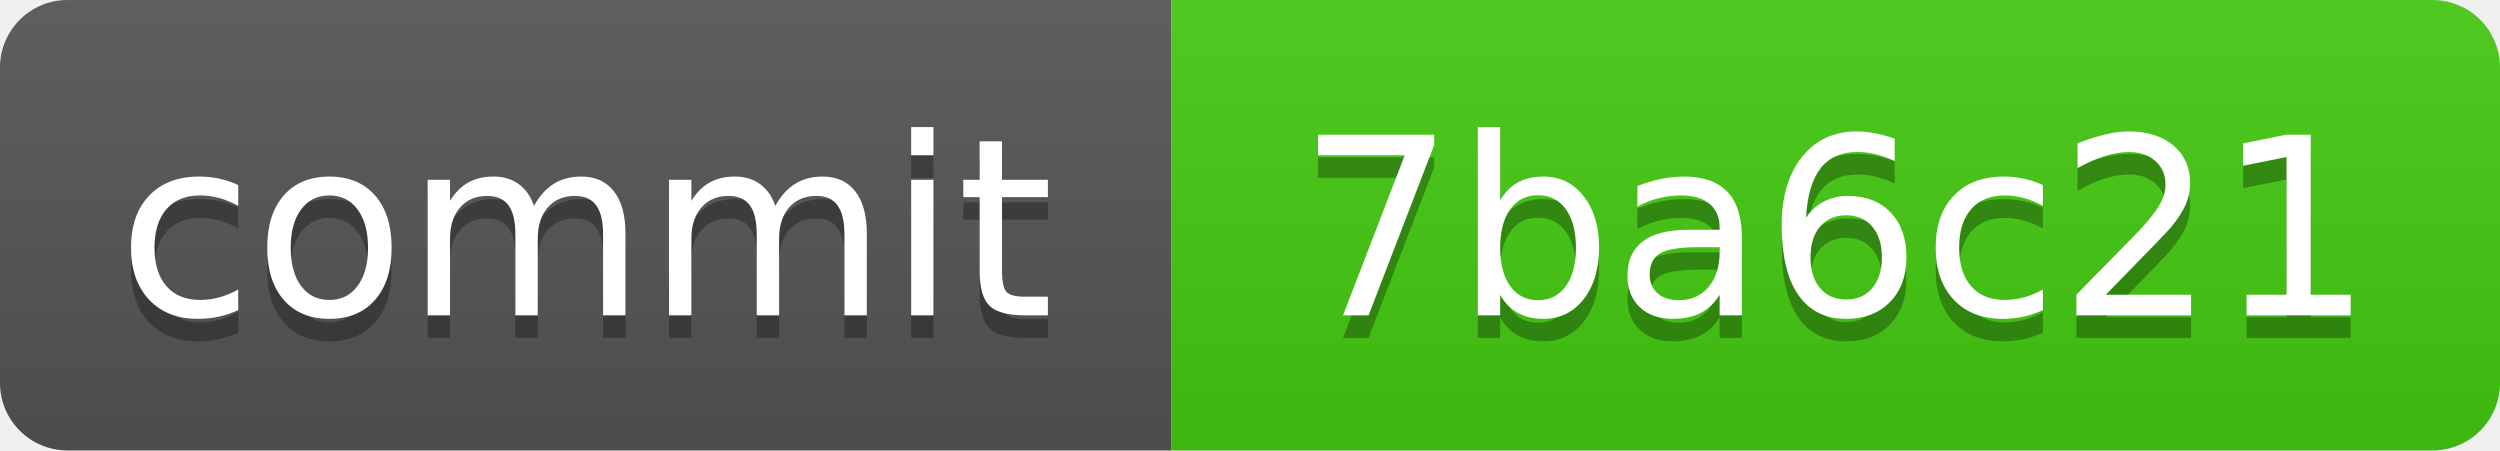
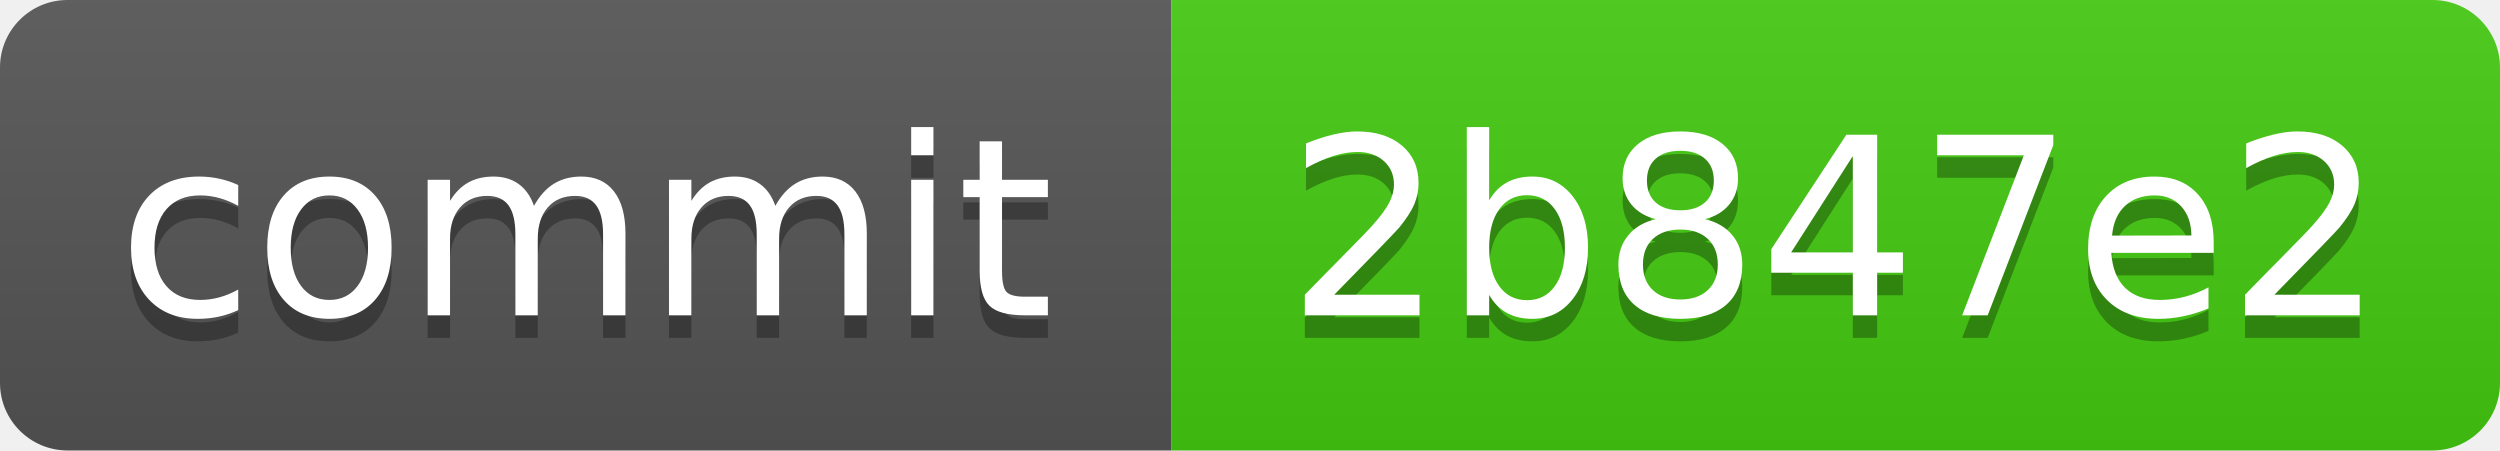
<svg xmlns="http://www.w3.org/2000/svg" xmlns:xlink="http://www.w3.org/1999/xlink" width="111" height="20" role="img">
-   <a target="_blank" xlink:href="https://github.com/symbolic-labs-pub/freedom-that-lasts/commit/7ba6c21a9c2939fdfca0899dddecf1c88aff236a">
+   <a target="_blank" xlink:href="https://github.com/symbolic-labs-pub/freedom-that-lasts/commit/2b847e268f8c31acad58d8125e4d949056caa15e">
    <linearGradient id="s" x2="0" y2="100%">
      <stop offset="0" stop-color="#bbb" stop-opacity=".1" />
      <stop offset="1" stop-opacity=".1" />
    </linearGradient>
    <clipPath id="r">
      <rect width="111" height="20" rx="3" fill="#fff" />
    </clipPath>
    <g clip-path="url(#r)">
      <rect width="52" height="20" fill="#555" />
      <rect x="52" width="59" height="20" fill="#4c1" />
      <rect width="111" height="20" fill="url(#s)" />
    </g>
    <g fill="#fff" text-anchor="middle" font-family="Verdana,Geneva,DejaVu Sans,sans-serif" text-rendering="geometricPrecision" font-size="110">
      <text aria-hidden="true" x="260.0" y="150" fill="#010101" fill-opacity=".3" transform="scale(.1)" textLength="420">commit</text>
      <text x="260.0" y="140" transform="scale(.1)" fill="#fff" textLength="420">commit</text>
-       <text aria-hidden="true" x="815.0" y="150" fill="#010101" fill-opacity=".3" transform="scale(.1)" textLength="490">7ba6c21</text>
-       <text x="815.0" y="140" transform="scale(.1)" fill="#fff" textLength="490">7ba6c21</text>
+       <text aria-hidden="true" x="815.0" y="150" fill="#010101" fill-opacity=".3" transform="scale(.1)" textLength="490">2b847e2</text>
+       <text x="815.0" y="140" transform="scale(.1)" fill="#fff" textLength="490">2b847e2</text>
    </g>
  </a>
</svg>
